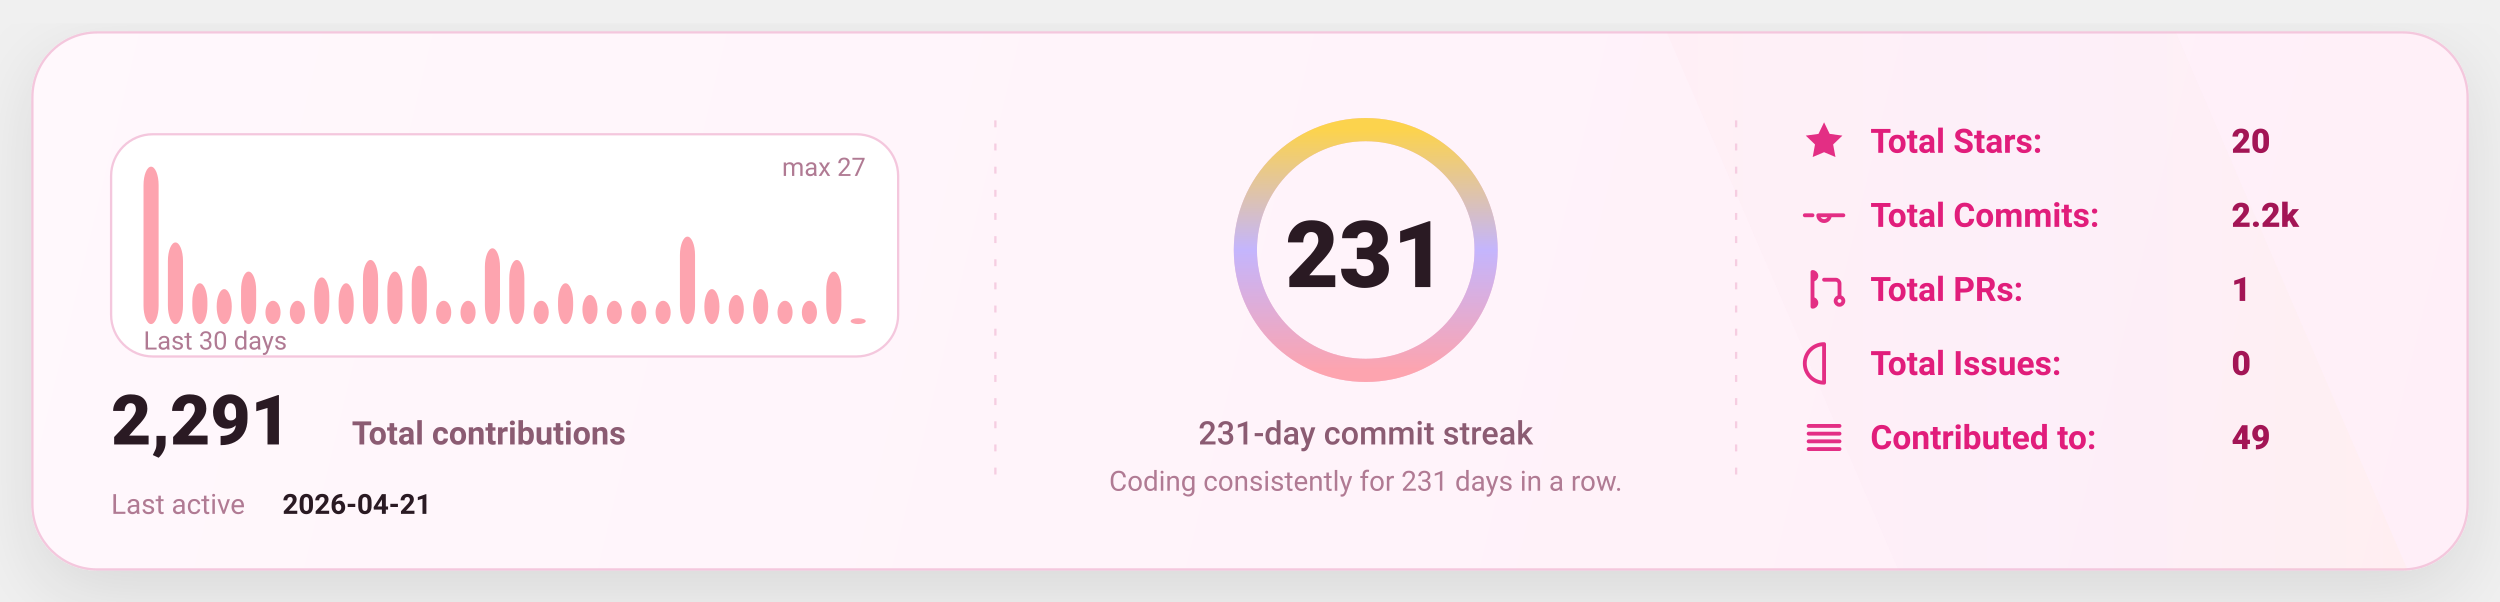
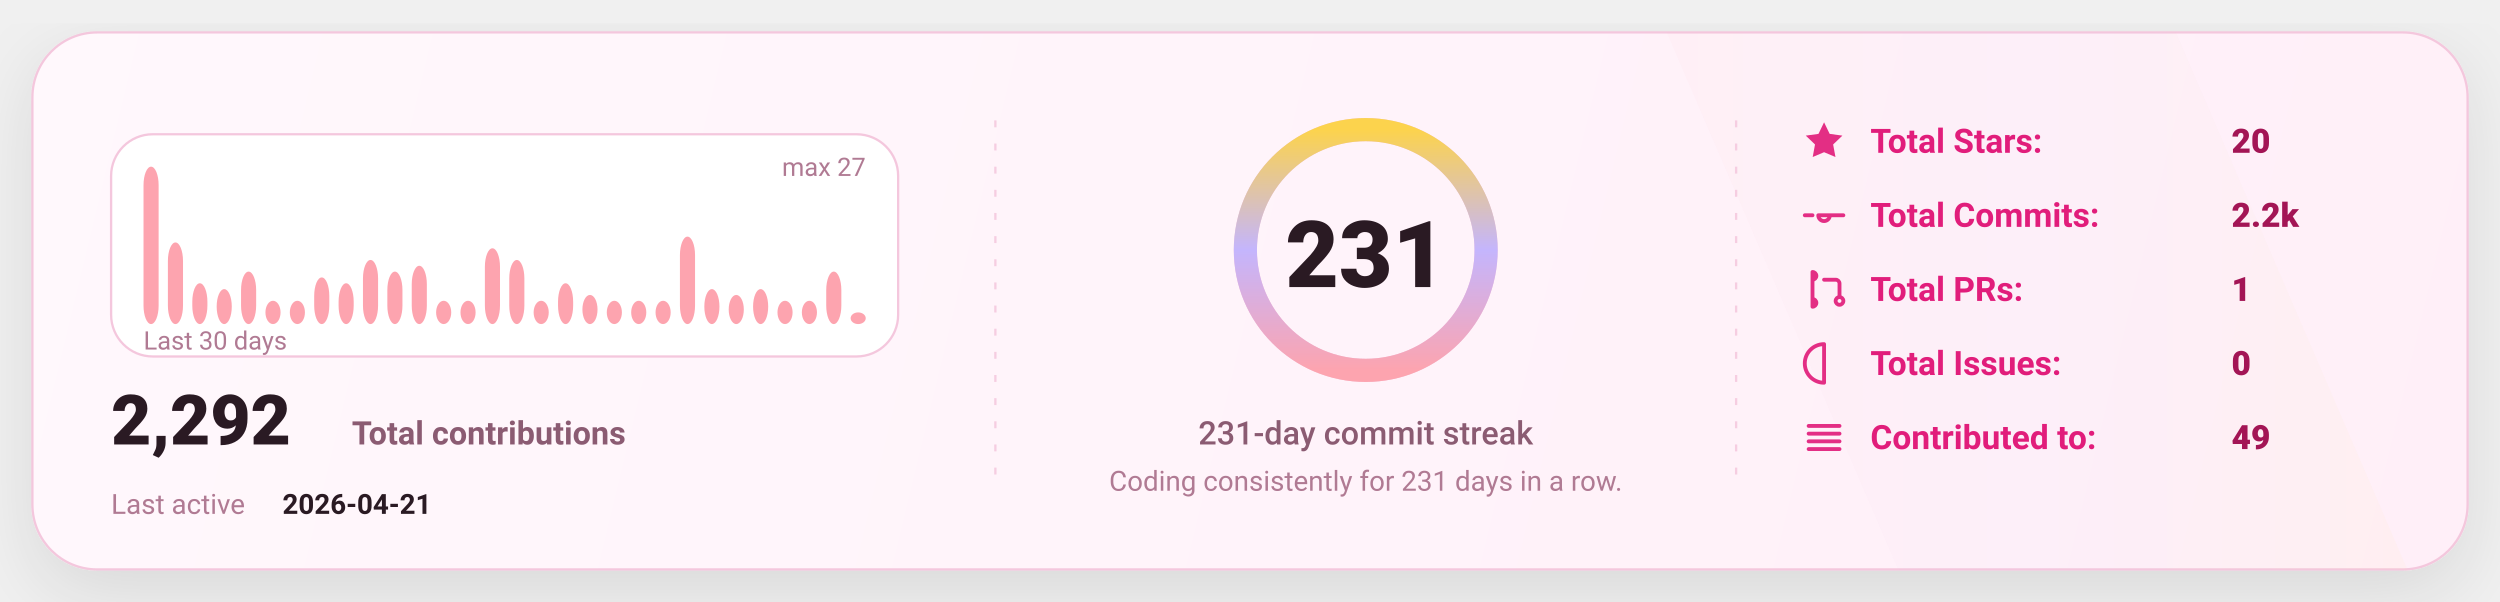
<svg xmlns="http://www.w3.org/2000/svg" width="1080" height="260" viewBox="0 0 1080 260" fill="none" role="img" aria-label="GitHub stats card">
  <defs>
    <linearGradient id="bg" x1="0" y1="0" x2="1080" y2="260" gradientUnits="userSpaceOnUse">
      <stop stop-color="#FFF8FC" />
      <stop offset="1" stop-color="#FFEFF8" />
    </linearGradient>
    <linearGradient id="accent" x1="0" y1="0" x2="1" y2="0">
      <stop offset="0" stop-color="#FDA4AF" />
      <stop offset="0.5" stop-color="#C4B5FD" />
      <stop offset="1" stop-color="#FCD34D" />
    </linearGradient>
    <linearGradient id="chartFill" x1="0" y1="0" x2="0" y2="1">
      <stop stop-color="#FDA4AF" stop-opacity="0.18" />
      <stop offset="1" stop-color="#FDA4AF" stop-opacity="0" />
    </linearGradient>
    <filter id="shadow" x="-20%" y="-20%" width="140%" height="140%">
      <feDropShadow dx="0" dy="10" stdDeviation="16" flood-color="#000000" flood-opacity="0.1" />
    </filter>
    <style>
      text { font-family: "Comic Sans MS","Trebuchet MS","Segoe UI",system-ui,-apple-system,Roboto,Helvetica,Arial,sans-serif; dominant-baseline: alphabetic; }
    </style>
  </defs>
  <rect x="14" y="14" width="1052" height="232" rx="28" fill="url(#bg)" stroke="#F4C7DD" stroke-width="1" filter="url(#shadow)" />
  <path d="M720 14     L940 14     L1040 246     L820 246 Z" fill="url(#accent)" opacity="0.04" />
  <line x1="430" y1="52" x2="430" y2="208" stroke="#F4C7DD" stroke-width="1" stroke-dasharray="3 7" opacity="0.85" />
  <line x1="430" y1="52" x2="430" y2="208" stroke="url(#accent)" stroke-width="1.4" stroke-dasharray="2 7" opacity="0.65" />
  <line x1="750" y1="52" x2="750" y2="208" stroke="#F4C7DD" stroke-width="1" stroke-dasharray="3 7" opacity="0.85" />
  <line x1="750" y1="52" x2="750" y2="208" stroke="url(#accent)" stroke-width="1.4" stroke-dasharray="2 7" opacity="0.65" />
  <g transform="translate(48,58)">
    <rect x="0" y="0" width="340" height="96" rx="18" fill="#FFFFFF" stroke="#F4C7DD" />
    <rect x="14.00" y="14.00" width="6.53" height="68.00" rx="8.00" fill="#FDA4AF" />
    <rect x="24.53" y="46.74" width="6.53" height="35.26" rx="8.00" fill="#FDA4AF" />
    <rect x="35.07" y="64.37" width="6.53" height="17.63" rx="8.00" fill="#FDA4AF" />
    <rect x="45.60" y="66.89" width="6.53" height="15.11" rx="8.00" fill="#FDA4AF" />
    <rect x="56.13" y="59.33" width="6.53" height="22.67" rx="8.00" fill="#FDA4AF" />
    <rect x="66.67" y="71.93" width="6.53" height="10.07" rx="8.00" fill="#FDA4AF" />
    <rect x="77.20" y="71.93" width="6.53" height="10.07" rx="8.00" fill="#FDA4AF" />
    <rect x="87.73" y="61.85" width="6.53" height="20.15" rx="8.00" fill="#FDA4AF" />
    <rect x="98.27" y="64.37" width="6.53" height="17.63" rx="8.00" fill="#FDA4AF" />
    <rect x="108.80" y="54.30" width="6.53" height="27.70" rx="8.00" fill="#FDA4AF" />
    <rect x="119.33" y="59.33" width="6.53" height="22.67" rx="8.00" fill="#FDA4AF" />
    <rect x="129.87" y="56.81" width="6.53" height="25.19" rx="8.00" fill="#FDA4AF" />
    <rect x="140.40" y="71.93" width="6.53" height="10.07" rx="8.00" fill="#FDA4AF" />
    <rect x="150.93" y="71.93" width="6.53" height="10.07" rx="8.00" fill="#FDA4AF" />
    <rect x="161.47" y="49.26" width="6.53" height="32.74" rx="8.00" fill="#FDA4AF" />
    <rect x="172.00" y="54.30" width="6.53" height="27.70" rx="8.00" fill="#FDA4AF" />
    <rect x="182.53" y="71.93" width="6.53" height="10.07" rx="8.00" fill="#FDA4AF" />
    <rect x="193.07" y="64.37" width="6.53" height="17.63" rx="8.00" fill="#FDA4AF" />
    <rect x="203.60" y="69.41" width="6.53" height="12.59" rx="8.00" fill="#FDA4AF" />
    <rect x="214.13" y="71.93" width="6.53" height="10.07" rx="8.00" fill="#FDA4AF" />
    <rect x="224.67" y="71.93" width="6.53" height="10.07" rx="8.00" fill="#FDA4AF" />
    <rect x="235.20" y="71.93" width="6.53" height="10.07" rx="8.00" fill="#FDA4AF" />
    <rect x="245.73" y="44.22" width="6.53" height="37.78" rx="8.00" fill="#FDA4AF" />
    <rect x="256.27" y="66.89" width="6.53" height="15.11" rx="8.00" fill="#FDA4AF" />
    <rect x="266.80" y="69.41" width="6.53" height="12.59" rx="8.00" fill="#FDA4AF" />
    <rect x="277.33" y="66.89" width="6.53" height="15.11" rx="8.00" fill="#FDA4AF" />
    <rect x="287.87" y="71.93" width="6.53" height="10.07" rx="8.00" fill="#FDA4AF" />
    <rect x="298.40" y="71.93" width="6.53" height="10.07" rx="8.00" fill="#FDA4AF" />
    <rect x="308.93" y="59.33" width="6.53" height="22.67" rx="8.00" fill="#FDA4AF" />
-     <rect x="319.47" y="79.48" width="6.53" height="2.52" rx="8.00" fill="#FDA4AF" />
+     <rect x="319.47" y="76.96" width="6.53" height="5.04" rx="8.00" fill="#FDA4AF" />
    <text x="14" y="93.00" fill="#B07A93" font-size="11">
      Last 30 days
    </text>
    <text x="326.00" y="18" text-anchor="end" fill="#B07A93" font-size="11">
      max 27
    </text>
    <g transform="translate(0,134)">
      <text x="0" y="0" fill="#2A1A23" font-size="30" font-weight="820">
-         2,291
+         2,292
      </text>
      <text x="104" y="0" fill="#8B5B72" font-size="14" font-weight="650">
        Total contributions
      </text>
      <text x="0" y="30" fill="#B07A93" font-size="12">
        Last active
      </text>
      <text x="74" y="30" fill="#2A1A23" font-size="12" font-weight="700">
        2026-04-21
      </text>
    </g>
  </g>
  <g>
    <circle cx="590" cy="108" r="52" stroke="#F4C7DD" stroke-width="10" />
    <circle cx="590" cy="108" r="52" stroke="url(#accent)" stroke-width="10" stroke-linecap="round" stroke-dasharray="326.73 326.73" transform="rotate(-90 590 108)" />
    <text x="590" y="124.00" text-anchor="middle" fill="#2A1A23" font-size="40" font-weight="900">
      231
    </text>
    <text x="590" y="192.00" text-anchor="middle" fill="#8B5B72" font-size="14" font-weight="450">
      231-day commit streak
    </text>
    <text x="590" y="212.00" text-anchor="middle" fill="#B07A93" font-size="12" font-weight="420">
      Coding consistently for 231 days in a row.
    </text>
  </g>
  <g transform="translate(778,66)">
    <g transform="translate(0,0)">
      <g transform="translate(0,-15)">
        <svg x="0" y="0" width="20" height="20" viewBox="0 0 24 24" fill="none">
          <path d="M12 2.2l2.9 6 6.6.9-4.8 4.6 1.2 6.5L12 17.7 6.1 20.2l1.2-6.5-4.8-4.6 6.6-.9L12 2.2z" fill="#E11D7B" opacity="0.92" />
        </svg>
      </g>
      <text x="30" y="0" fill="#E11D7B" font-size="14.5" font-weight="650">
            Total Stars:
          </text>
      <text x="186" y="0" fill="#A31555" font-size="14.5" font-weight="850">
            20
          </text>
    </g>
    <g transform="translate(0,32)">
      <g transform="translate(0,-15)">
        <svg x="0" y="0" width="20" height="20" viewBox="0 0 24 24" fill="none">
          <path d="M9 12a3 3 0 1 0 6 0Zm-7 0h4m8 0h8" stroke="#E11D7B" stroke-width="2" stroke-linecap="round" stroke-linejoin="round" opacity="0.92" />
        </svg>
      </g>
      <text x="30" y="0" fill="#E11D7B" font-size="14.5" font-weight="650">
            Total Commits:
          </text>
      <text x="186" y="0" fill="#A31555" font-size="14.5" font-weight="850">
            2.2k
          </text>
    </g>
    <g transform="translate(0,64)">
      <g transform="translate(0,-15)">
        <svg x="0" y="0" width="20" height="20" viewBox="0 0 24 24" fill="none">
          <path d="M6 4v16m0-13a2 2 0 1 0 0-4Zm0 14a2 2 0 1 0 0-4Zm6-14h6a2 2 0 0 1 2 2v7m0 0a2 2 0 1 0 0 4 2 2 0 0 0 0-4Z" stroke="#E11D7B" stroke-width="2" stroke-linecap="round" stroke-linejoin="round" opacity="0.92" />
        </svg>
      </g>
      <text x="30" y="0" fill="#E11D7B" font-size="14.5" font-weight="650">
            Total PRs:
          </text>
      <text x="186" y="0" fill="#A31555" font-size="14.5" font-weight="850">
            1
          </text>
    </g>
    <g transform="translate(0,96)">
      <g transform="translate(0,-15)">
        <svg x="0" y="0" width="20" height="20" viewBox="0 0 24 24" fill="none">
          <path d="M12 2a10 10 0 1 0 0 20Zm0 6v6m0 4h.01" stroke="#E11D7B" stroke-width="2" stroke-linecap="round" stroke-linejoin="round" opacity="0.92" />
        </svg>
      </g>
      <text x="30" y="0" fill="#E11D7B" font-size="14.5" font-weight="650">
            Total Issues:
          </text>
      <text x="186" y="0" fill="#A31555" font-size="14.5" font-weight="850">
            0
          </text>
    </g>
    <g transform="translate(0,128)">
      <g transform="translate(0,-15)">
        <svg x="0" y="0" width="20" height="20" viewBox="0 0 24 24" fill="none">
          <path d="M4 6h16M4 10h16M4 14h16M4 18h16" stroke="#E11D7B" stroke-width="2" stroke-linecap="round" stroke-linejoin="round" opacity="0.92" />
        </svg>
      </g>
      <text x="30" y="0" fill="#E11D7B" font-size="14.5" font-weight="650">
            Contributed to:
          </text>
      <text x="186" y="0" fill="#A31555" font-size="14.5" font-weight="850">
            49
          </text>
    </g>
  </g>
</svg>
